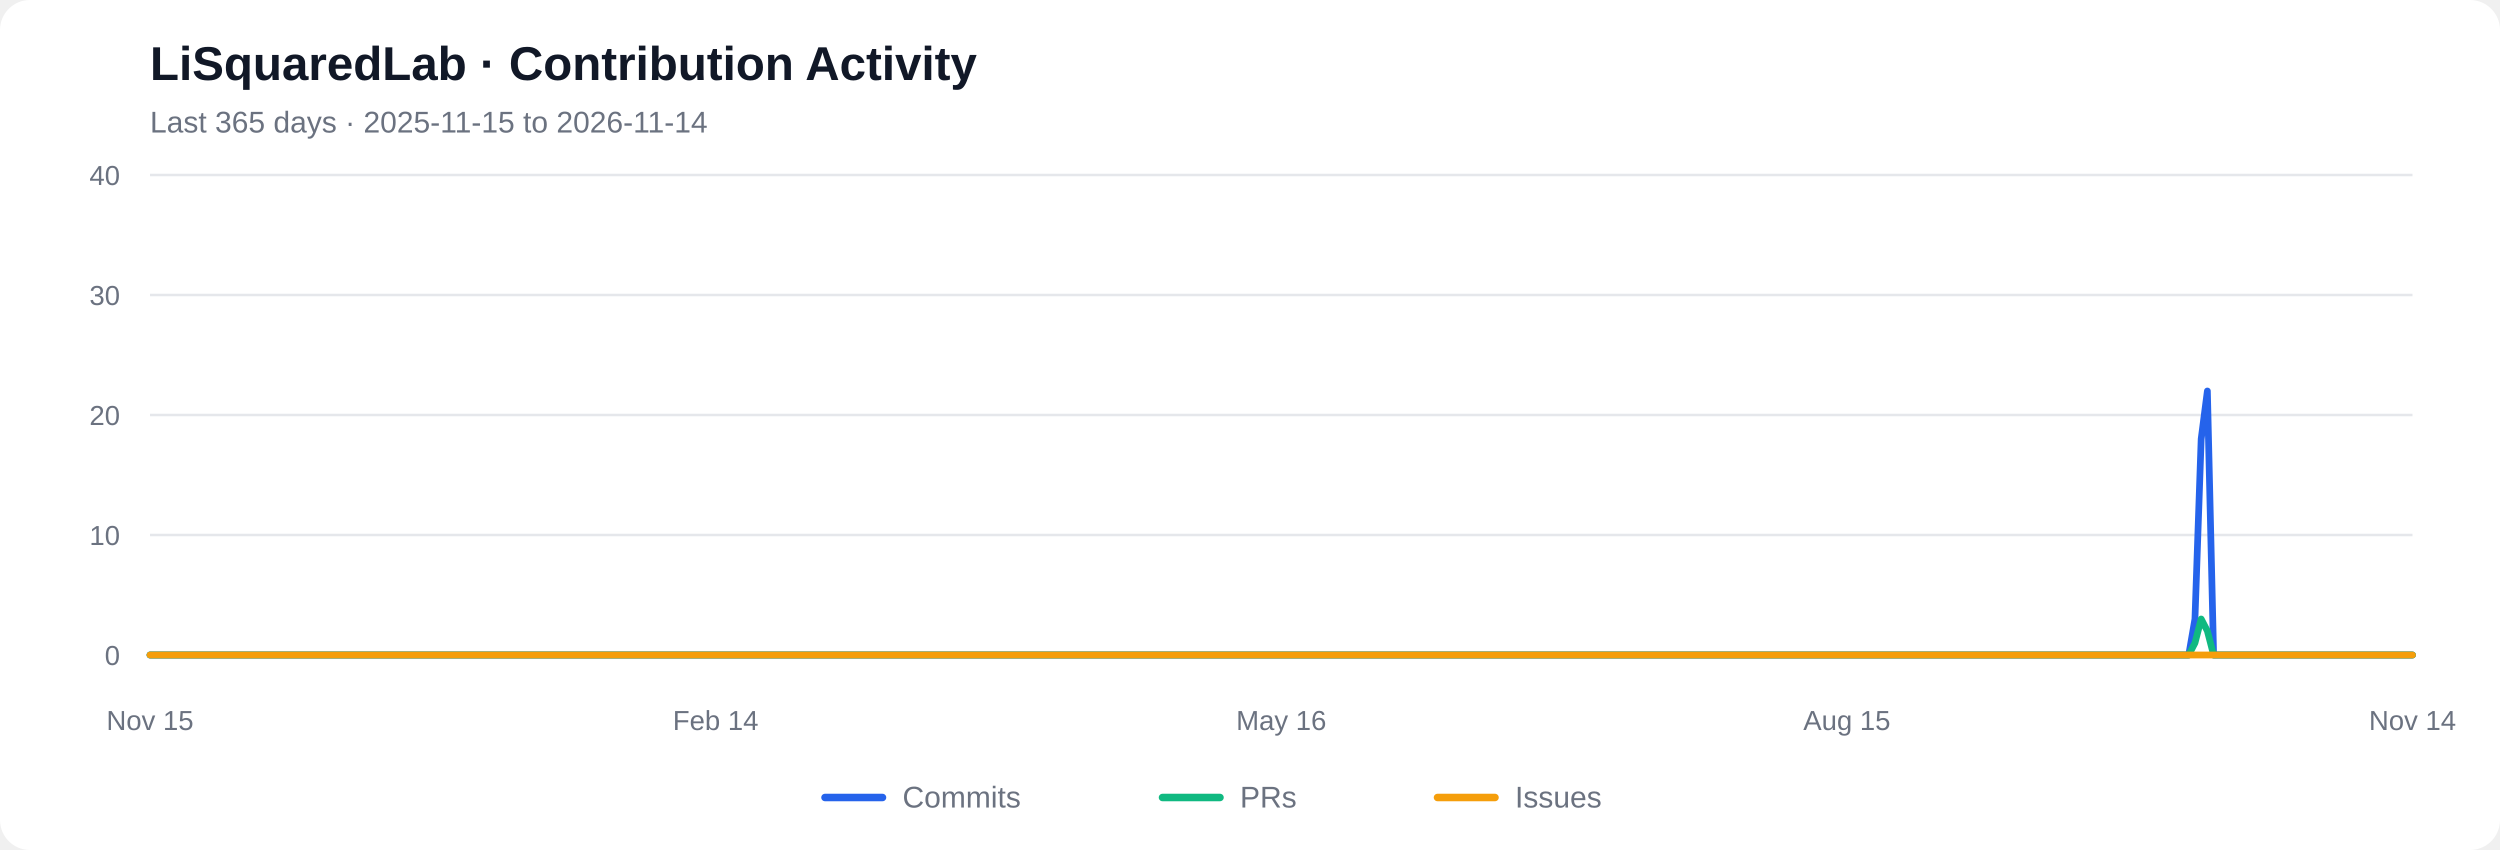
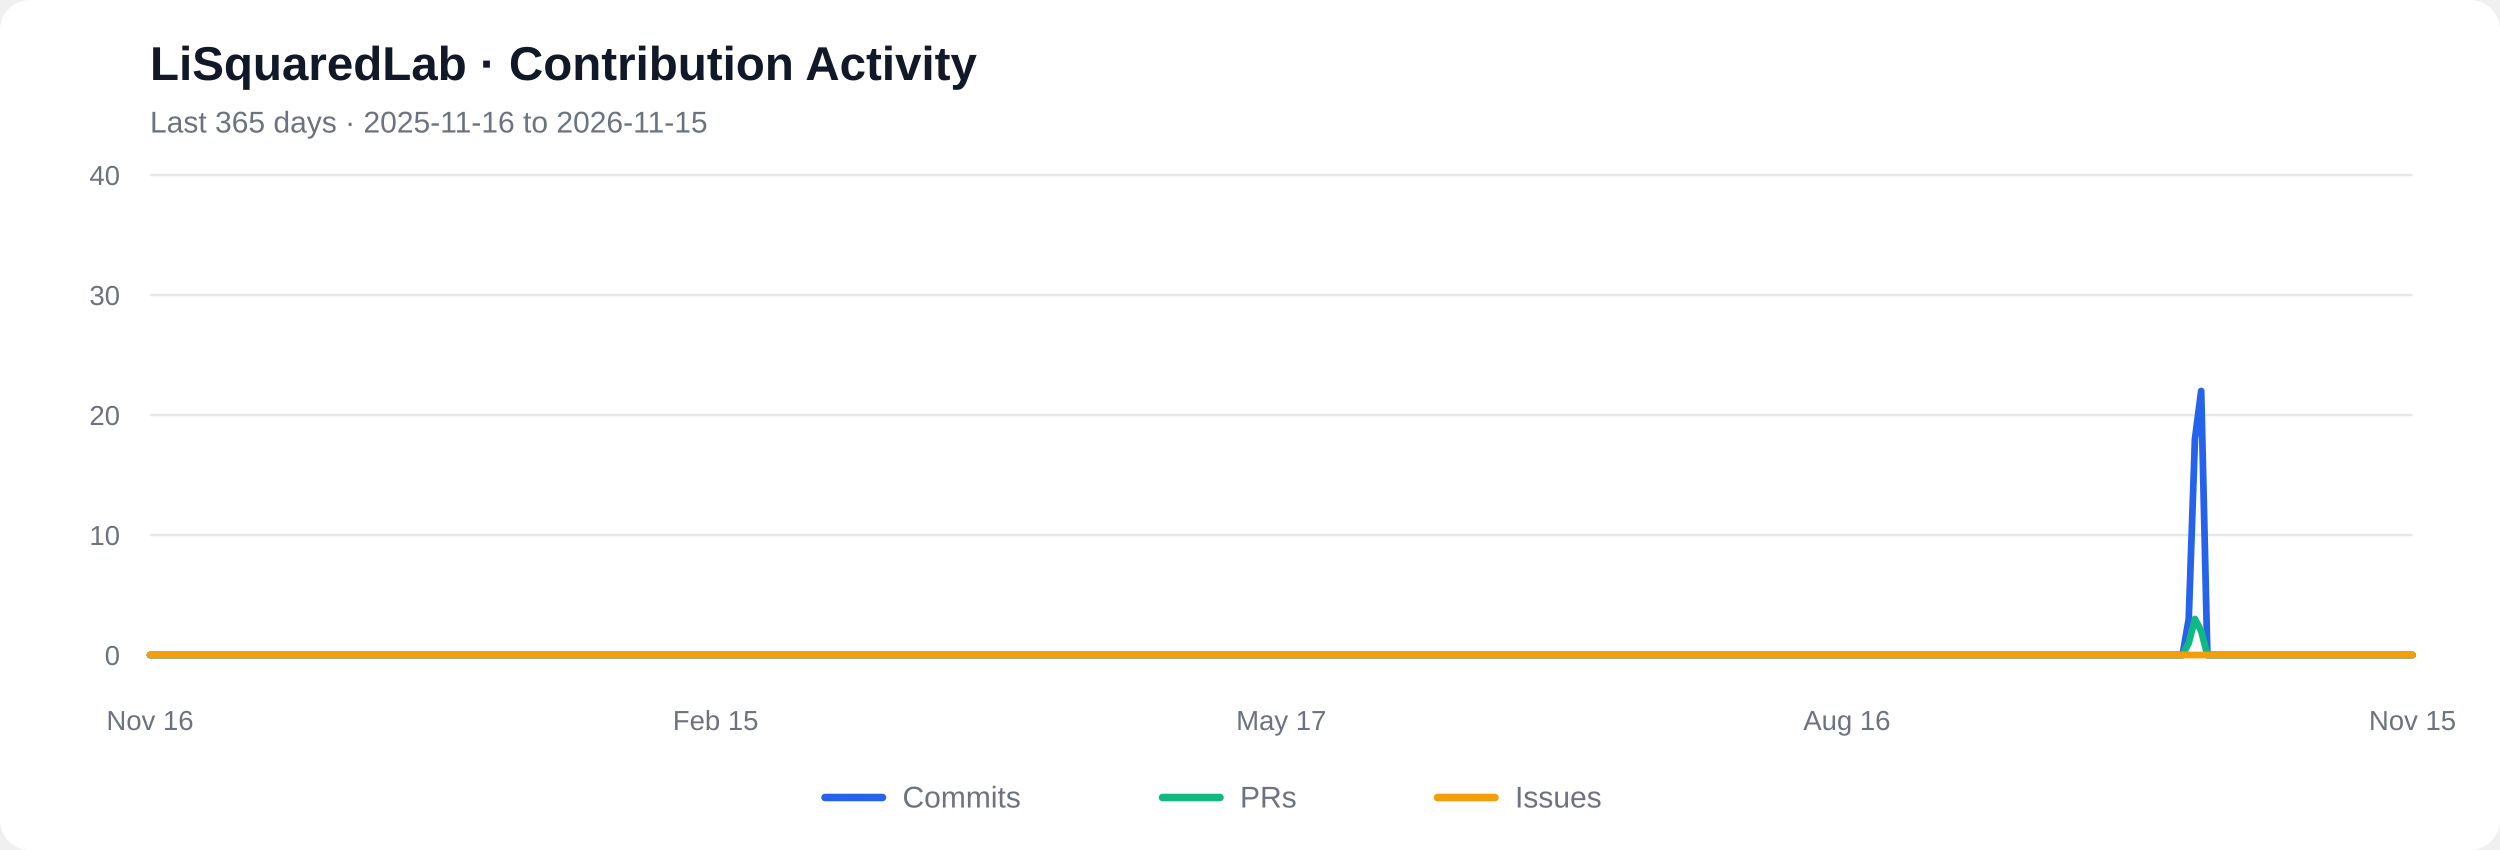
<svg xmlns="http://www.w3.org/2000/svg" viewBox="0 0 1000 340" role="img" aria-labelledby="chart-title chart-desc">
  <rect width="1000" height="340" rx="12" fill="#ffffff" />
  <text x="60" y="32" font-family="Arial, sans-serif" font-size="19" font-weight="600" fill="#111827">LiSquaredLab · Contribution Activity</text>
-   <text x="60" y="53" font-family="Arial, sans-serif" font-size="12" fill="#6b7280">Last 365 days  ·  2025-11-15 to 2026-11-14</text>
+   <text x="60" y="53" font-family="Arial, sans-serif" font-size="12" fill="#6b7280">Last 365 days  ·  2025-11-16 to 2026-11-15</text>
  <line x1="60" y1="262.00" x2="965" y2="262.00" stroke="#e5e7eb" stroke-width="1" />
  <text x="48" y="266.00" text-anchor="end" font-family="Arial, sans-serif" font-size="11" fill="#6b7280">0</text>
  <line x1="60" y1="214.00" x2="965" y2="214.00" stroke="#e5e7eb" stroke-width="1" />
  <text x="48" y="218.00" text-anchor="end" font-family="Arial, sans-serif" font-size="11" fill="#6b7280">10</text>
  <line x1="60" y1="166.00" x2="965" y2="166.00" stroke="#e5e7eb" stroke-width="1" />
  <text x="48" y="170.00" text-anchor="end" font-family="Arial, sans-serif" font-size="11" fill="#6b7280">20</text>
  <line x1="60" y1="118.00" x2="965" y2="118.00" stroke="#e5e7eb" stroke-width="1" />
  <text x="48" y="122.00" text-anchor="end" font-family="Arial, sans-serif" font-size="11" fill="#6b7280">30</text>
  <line x1="60" y1="70.00" x2="965" y2="70.00" stroke="#e5e7eb" stroke-width="1" />
  <text x="48" y="74.00" text-anchor="end" font-family="Arial, sans-serif" font-size="11" fill="#6b7280">40</text>
-   <polyline fill="none" stroke="#2563eb" stroke-width="2.7" stroke-linecap="round" stroke-linejoin="round" points="60.00,262.00 62.49,262.00 64.97,262.00 67.46,262.00 69.95,262.00 72.43,262.00 74.92,262.00 77.40,262.00 79.89,262.00 82.38,262.00 84.86,262.00 87.35,262.00 89.84,262.00 92.32,262.00 94.81,262.00 97.29,262.00 99.78,262.00 102.27,262.00 104.75,262.00 107.24,262.00 109.73,262.00 112.21,262.00 114.70,262.00 117.18,262.00 119.67,262.00 122.16,262.00 124.64,262.00 127.13,262.00 129.62,262.00 132.10,262.00 134.59,262.00 137.07,262.00 139.56,262.00 142.05,262.00 144.53,262.00 147.02,262.00 149.51,262.00 151.99,262.00 154.48,262.00 156.96,262.00 159.45,262.00 161.94,262.00 164.42,262.00 166.91,262.00 169.40,262.00 171.88,262.00 174.37,262.00 176.85,262.00 179.34,262.00 181.83,262.00 184.31,262.00 186.80,262.00 189.29,262.00 191.77,262.00 194.26,262.00 196.74,262.00 199.23,262.00 201.72,262.00 204.20,262.00 206.69,262.00 209.18,262.00 211.66,262.00 214.15,262.00 216.63,262.00 219.12,262.00 221.61,262.00 224.09,262.00 226.58,262.00 229.07,262.00 231.55,262.00 234.04,262.00 236.52,262.00 239.01,262.00 241.50,262.00 243.98,262.00 246.47,262.00 248.96,262.00 251.44,262.00 253.93,262.00 256.41,262.00 258.90,262.00 261.39,262.00 263.87,262.00 266.36,262.00 268.85,262.00 271.33,262.00 273.82,262.00 276.30,262.00 278.79,262.00 281.28,262.00 283.76,262.00 286.25,262.00 288.74,262.00 291.22,262.00 293.71,262.00 296.20,262.00 298.68,262.00 301.17,262.00 303.65,262.00 306.14,262.00 308.63,262.00 311.11,262.00 313.60,262.00 316.09,262.00 318.57,262.00 321.06,262.00 323.54,262.00 326.03,262.00 328.52,262.00 331.00,262.00 333.49,262.00 335.98,262.00 338.46,262.00 340.95,262.00 343.43,262.00 345.92,262.00 348.41,262.00 350.89,262.00 353.38,262.00 355.87,262.00 358.35,262.00 360.84,262.00 363.32,262.00 365.81,262.00 368.30,262.00 370.78,262.00 373.27,262.00 375.76,262.00 378.24,262.00 380.73,262.00 383.21,262.00 385.70,262.00 388.19,262.00 390.67,262.00 393.16,262.00 395.65,262.00 398.13,262.00 400.62,262.00 403.10,262.00 405.59,262.00 408.08,262.00 410.56,262.00 413.05,262.00 415.54,262.00 418.02,262.00 420.51,262.00 422.99,262.00 425.48,262.00 427.97,262.00 430.45,262.00 432.94,262.00 435.43,262.00 437.91,262.00 440.40,262.00 442.88,262.00 445.37,262.00 447.86,262.00 450.34,262.00 452.83,262.00 455.32,262.00 457.80,262.00 460.29,262.00 462.77,262.00 465.26,262.00 467.75,262.00 470.23,262.00 472.72,262.00 475.21,262.00 477.69,262.00 480.18,262.00 482.66,262.00 485.15,262.00 487.64,262.00 490.12,262.00 492.61,262.00 495.10,262.00 497.58,262.00 500.07,262.00 502.55,262.00 505.04,262.00 507.53,262.00 510.01,262.00 512.50,262.00 514.99,262.00 517.47,262.00 519.96,262.00 522.45,262.00 524.93,262.00 527.42,262.00 529.90,262.00 532.39,262.00 534.88,262.00 537.36,262.00 539.85,262.00 542.34,262.00 544.82,262.00 547.31,262.00 549.79,262.00 552.28,262.00 554.77,262.00 557.25,262.00 559.74,262.00 562.23,262.00 564.71,262.00 567.20,262.00 569.68,262.00 572.17,262.00 574.66,262.00 577.14,262.00 579.63,262.00 582.12,262.00 584.60,262.00 587.09,262.00 589.57,262.00 592.06,262.00 594.55,262.00 597.03,262.00 599.52,262.00 602.01,262.00 604.49,262.00 606.98,262.00 609.46,262.00 611.95,262.00 614.44,262.00 616.92,262.00 619.41,262.00 621.90,262.00 624.38,262.00 626.87,262.00 629.35,262.00 631.84,262.00 634.33,262.00 636.81,262.00 639.30,262.00 641.79,262.00 644.27,262.00 646.76,262.00 649.24,262.00 651.73,262.00 654.22,262.00 656.70,262.00 659.19,262.00 661.68,262.00 664.16,262.00 666.65,262.00 669.13,262.00 671.62,262.00 674.11,262.00 676.59,262.00 679.08,262.00 681.57,262.00 684.05,262.00 686.54,262.00 689.02,262.00 691.51,262.00 694.00,262.00 696.48,262.00 698.97,262.00 701.46,262.00 703.94,262.00 706.43,262.00 708.91,262.00 711.40,262.00 713.89,262.00 716.37,262.00 718.86,262.00 721.35,262.00 723.83,262.00 726.32,262.00 728.80,262.00 731.29,262.00 733.78,262.00 736.26,262.00 738.75,262.00 741.24,262.00 743.72,262.00 746.21,262.00 748.70,262.00 751.18,262.00 753.67,262.00 756.15,262.00 758.64,262.00 761.13,262.00 763.61,262.00 766.10,262.00 768.59,262.00 771.07,262.00 773.56,262.00 776.04,262.00 778.53,262.00 781.02,262.00 783.50,262.00 785.99,262.00 788.48,262.00 790.96,262.00 793.45,262.00 795.93,262.00 798.42,262.00 800.91,262.00 803.39,262.00 805.88,262.00 808.37,262.00 810.85,262.00 813.34,262.00 815.82,262.00 818.31,262.00 820.80,262.00 823.28,262.00 825.77,262.00 828.26,262.00 830.74,262.00 833.23,262.00 835.71,262.00 838.20,262.00 840.69,262.00 843.17,262.00 845.66,262.00 848.15,262.00 850.63,262.00 853.12,262.00 855.60,262.00 858.09,262.00 860.58,262.00 863.06,262.00 865.55,262.00 868.04,262.00 870.52,262.00 873.01,262.00 875.49,262.00 877.98,247.60 880.47,175.60 882.95,156.40 885.44,262.00 887.93,262.00 890.41,262.00 892.90,262.00 895.38,262.00 897.87,262.00 900.36,262.00 902.84,262.00 905.33,262.00 907.82,262.00 910.30,262.00 912.79,262.00 915.27,262.00 917.76,262.00 920.25,262.00 922.73,262.00 925.22,262.00 927.71,262.00 930.19,262.00 932.68,262.00 935.16,262.00 937.65,262.00 940.14,262.00 942.62,262.00 945.11,262.00 947.60,262.00 950.08,262.00 952.57,262.00 955.05,262.00 957.54,262.00 960.03,262.00 962.51,262.00 965.00,262.00" />
-   <polyline fill="none" stroke="#10b981" stroke-width="2.7" stroke-linecap="round" stroke-linejoin="round" points="60.00,262.00 62.49,262.00 64.97,262.00 67.46,262.00 69.95,262.00 72.43,262.00 74.92,262.00 77.40,262.00 79.89,262.00 82.38,262.00 84.86,262.00 87.35,262.00 89.84,262.00 92.32,262.00 94.81,262.00 97.29,262.00 99.78,262.00 102.27,262.00 104.75,262.00 107.24,262.00 109.73,262.00 112.21,262.00 114.70,262.00 117.18,262.00 119.67,262.00 122.16,262.00 124.64,262.00 127.13,262.00 129.62,262.00 132.10,262.00 134.59,262.00 137.07,262.00 139.56,262.00 142.05,262.00 144.53,262.00 147.02,262.00 149.51,262.00 151.99,262.00 154.48,262.00 156.96,262.00 159.45,262.00 161.94,262.00 164.42,262.00 166.91,262.00 169.40,262.00 171.88,262.00 174.37,262.00 176.85,262.00 179.34,262.00 181.83,262.00 184.31,262.00 186.80,262.00 189.29,262.00 191.77,262.00 194.26,262.00 196.74,262.00 199.23,262.00 201.72,262.00 204.20,262.00 206.69,262.00 209.18,262.00 211.66,262.00 214.15,262.00 216.63,262.00 219.12,262.00 221.61,262.00 224.09,262.00 226.58,262.00 229.07,262.00 231.55,262.00 234.04,262.00 236.52,262.00 239.01,262.00 241.50,262.00 243.98,262.00 246.47,262.00 248.96,262.00 251.44,262.00 253.93,262.00 256.41,262.00 258.90,262.00 261.39,262.00 263.87,262.00 266.36,262.00 268.85,262.00 271.33,262.00 273.82,262.00 276.30,262.00 278.79,262.00 281.28,262.00 283.76,262.00 286.25,262.00 288.74,262.00 291.22,262.00 293.71,262.00 296.20,262.00 298.68,262.00 301.17,262.00 303.65,262.00 306.14,262.00 308.63,262.00 311.11,262.00 313.60,262.00 316.09,262.00 318.57,262.00 321.06,262.00 323.54,262.00 326.03,262.00 328.52,262.00 331.00,262.00 333.49,262.00 335.98,262.00 338.46,262.00 340.95,262.00 343.43,262.00 345.92,262.00 348.41,262.00 350.89,262.00 353.38,262.00 355.87,262.00 358.35,262.00 360.84,262.00 363.32,262.00 365.81,262.00 368.30,262.00 370.78,262.00 373.27,262.00 375.76,262.00 378.24,262.00 380.73,262.00 383.21,262.00 385.70,262.00 388.19,262.00 390.67,262.00 393.16,262.00 395.65,262.00 398.13,262.00 400.62,262.00 403.10,262.00 405.59,262.00 408.08,262.00 410.56,262.00 413.05,262.00 415.54,262.00 418.02,262.00 420.51,262.00 422.99,262.00 425.48,262.00 427.97,262.00 430.45,262.00 432.94,262.00 435.43,262.00 437.91,262.00 440.40,262.00 442.88,262.00 445.37,262.00 447.86,262.00 450.34,262.00 452.83,262.00 455.32,262.00 457.80,262.00 460.29,262.00 462.77,262.00 465.26,262.00 467.75,262.00 470.23,262.00 472.72,262.00 475.21,262.00 477.69,262.00 480.18,262.00 482.66,262.00 485.15,262.00 487.64,262.00 490.12,262.00 492.61,262.00 495.10,262.00 497.58,262.00 500.07,262.00 502.55,262.00 505.04,262.00 507.53,262.00 510.01,262.00 512.50,262.00 514.99,262.00 517.47,262.00 519.96,262.00 522.45,262.00 524.93,262.00 527.42,262.00 529.90,262.00 532.39,262.00 534.88,262.00 537.36,262.00 539.85,262.00 542.34,262.00 544.82,262.00 547.31,262.00 549.79,262.00 552.28,262.00 554.77,262.00 557.25,262.00 559.74,262.00 562.23,262.00 564.71,262.00 567.20,262.00 569.68,262.00 572.17,262.00 574.66,262.00 577.14,262.00 579.63,262.00 582.12,262.00 584.60,262.00 587.09,262.00 589.57,262.00 592.06,262.00 594.55,262.00 597.03,262.00 599.52,262.00 602.01,262.00 604.49,262.00 606.98,262.00 609.46,262.00 611.95,262.00 614.44,262.00 616.92,262.00 619.41,262.00 621.90,262.00 624.38,262.00 626.87,262.00 629.35,262.00 631.84,262.00 634.33,262.00 636.81,262.00 639.30,262.00 641.79,262.00 644.27,262.00 646.76,262.00 649.24,262.00 651.73,262.00 654.22,262.00 656.70,262.00 659.19,262.00 661.68,262.00 664.16,262.00 666.65,262.00 669.13,262.00 671.62,262.00 674.11,262.00 676.59,262.00 679.08,262.00 681.57,262.00 684.05,262.00 686.54,262.00 689.02,262.00 691.51,262.00 694.00,262.00 696.48,262.00 698.97,262.00 701.46,262.00 703.94,262.00 706.43,262.00 708.91,262.00 711.40,262.00 713.89,262.00 716.37,262.00 718.86,262.00 721.35,262.00 723.83,262.00 726.32,262.00 728.80,262.00 731.29,262.00 733.78,262.00 736.26,262.00 738.75,262.00 741.24,262.00 743.72,262.00 746.21,262.00 748.70,262.00 751.18,262.00 753.67,262.00 756.15,262.00 758.64,262.00 761.13,262.00 763.61,262.00 766.10,262.00 768.59,262.00 771.07,262.00 773.56,262.00 776.04,262.00 778.53,262.00 781.02,262.00 783.50,262.00 785.99,262.00 788.48,262.00 790.96,262.00 793.45,262.00 795.93,262.00 798.42,262.00 800.91,262.00 803.39,262.00 805.88,262.00 808.37,262.00 810.85,262.00 813.34,262.00 815.82,262.00 818.31,262.00 820.80,262.00 823.28,262.00 825.77,262.00 828.26,262.00 830.74,262.00 833.23,262.00 835.71,262.00 838.20,262.00 840.69,262.00 843.17,262.00 845.66,262.00 848.15,262.00 850.63,262.00 853.12,262.00 855.60,262.00 858.09,262.00 860.58,262.00 863.06,262.00 865.55,262.00 868.04,262.00 870.52,262.00 873.01,262.00 875.49,262.00 877.98,257.20 880.47,247.60 882.95,252.40 885.44,262.00 887.93,262.00 890.41,262.00 892.90,262.00 895.38,262.00 897.87,262.00 900.36,262.00 902.84,262.00 905.33,262.00 907.82,262.00 910.30,262.00 912.79,262.00 915.27,262.00 917.76,262.00 920.25,262.00 922.73,262.00 925.22,262.00 927.71,262.00 930.19,262.00 932.68,262.00 935.16,262.00 937.65,262.00 940.14,262.00 942.62,262.00 945.11,262.00 947.60,262.00 950.08,262.00 952.57,262.00 955.05,262.00 957.54,262.00 960.03,262.00 962.51,262.00 965.00,262.00" />
+   <polyline fill="none" stroke="#2563eb" stroke-width="2.7" stroke-linecap="round" stroke-linejoin="round" points="60.00,262.00 62.49,262.00 64.97,262.00 67.46,262.00 69.95,262.00 72.43,262.00 74.92,262.00 77.40,262.00 79.89,262.00 82.38,262.00 84.86,262.00 87.35,262.00 89.84,262.00 92.32,262.00 94.81,262.00 97.29,262.00 99.78,262.00 102.27,262.00 104.75,262.00 107.24,262.00 109.73,262.00 112.21,262.00 114.70,262.00 117.18,262.00 119.67,262.00 122.16,262.00 124.64,262.00 127.13,262.00 129.62,262.00 132.10,262.00 134.59,262.00 137.07,262.00 139.56,262.00 142.05,262.00 144.53,262.00 147.02,262.00 149.51,262.00 151.99,262.00 154.48,262.00 156.96,262.00 159.45,262.00 161.94,262.00 164.42,262.00 166.91,262.00 169.40,262.00 171.88,262.00 174.37,262.00 176.85,262.00 179.34,262.00 181.83,262.00 184.31,262.00 186.80,262.00 189.29,262.00 191.77,262.00 194.26,262.00 196.74,262.00 199.23,262.00 201.72,262.00 204.20,262.00 206.69,262.00 209.18,262.00 211.66,262.00 214.15,262.00 216.63,262.00 219.12,262.00 221.61,262.00 224.09,262.00 226.58,262.00 229.07,262.00 231.55,262.00 234.04,262.00 236.52,262.00 239.01,262.00 241.50,262.00 243.98,262.00 246.47,262.00 248.96,262.00 251.44,262.00 253.93,262.00 256.41,262.00 258.90,262.00 261.39,262.00 263.87,262.00 266.36,262.00 268.85,262.00 271.33,262.00 273.82,262.00 276.30,262.00 278.79,262.00 281.28,262.00 283.76,262.00 286.25,262.00 288.74,262.00 291.22,262.00 293.71,262.00 296.20,262.00 298.68,262.00 301.17,262.00 303.65,262.00 306.14,262.00 308.63,262.00 311.11,262.00 313.60,262.00 316.09,262.00 318.57,262.00 321.06,262.00 323.54,262.00 326.03,262.00 328.52,262.00 331.00,262.00 333.49,262.00 335.98,262.00 338.46,262.00 340.95,262.00 343.43,262.00 345.92,262.00 348.41,262.00 350.89,262.00 353.38,262.00 355.87,262.00 358.35,262.00 360.84,262.00 363.32,262.00 365.81,262.00 368.30,262.00 370.78,262.00 373.27,262.00 375.76,262.00 378.24,262.00 380.73,262.00 383.21,262.00 385.70,262.00 388.19,262.00 390.67,262.00 393.16,262.00 395.65,262.00 398.13,262.00 400.62,262.00 403.10,262.00 405.59,262.00 408.08,262.00 410.56,262.00 413.05,262.00 415.54,262.00 418.02,262.00 420.51,262.00 422.99,262.00 425.48,262.00 427.97,262.00 430.45,262.00 432.94,262.00 435.43,262.00 437.91,262.00 440.40,262.00 442.88,262.00 445.37,262.00 447.86,262.00 450.34,262.00 452.83,262.00 455.32,262.00 457.80,262.00 460.29,262.00 462.77,262.00 465.26,262.00 467.75,262.00 470.23,262.00 472.72,262.00 475.21,262.00 477.69,262.00 480.18,262.00 482.66,262.00 485.15,262.00 487.64,262.00 490.12,262.00 492.61,262.00 495.10,262.00 497.58,262.00 500.07,262.00 502.55,262.00 505.04,262.00 507.53,262.00 510.01,262.00 512.50,262.00 514.99,262.00 517.47,262.00 519.96,262.00 522.45,262.00 524.93,262.00 527.42,262.00 529.90,262.00 532.39,262.00 534.88,262.00 537.36,262.00 539.85,262.00 542.34,262.00 544.82,262.00 547.31,262.00 549.79,262.00 552.28,262.00 554.77,262.00 557.25,262.00 559.74,262.00 562.23,262.00 564.71,262.00 567.20,262.00 569.68,262.00 572.17,262.00 574.66,262.00 577.14,262.00 579.63,262.00 582.12,262.00 584.60,262.00 587.09,262.00 589.57,262.00 592.06,262.00 594.55,262.00 597.03,262.00 599.52,262.00 602.01,262.00 604.49,262.00 606.98,262.00 609.46,262.00 611.95,262.00 614.44,262.00 616.92,262.00 619.41,262.00 621.90,262.00 624.38,262.00 626.87,262.00 629.35,262.00 631.84,262.00 634.33,262.00 636.81,262.00 639.30,262.00 641.79,262.00 644.27,262.00 646.76,262.00 649.24,262.00 651.73,262.00 654.22,262.00 656.70,262.00 659.19,262.00 661.68,262.00 664.16,262.00 666.65,262.00 669.13,262.00 671.62,262.00 674.11,262.00 676.59,262.00 679.08,262.00 681.57,262.00 684.05,262.00 686.54,262.00 689.02,262.00 691.51,262.00 694.00,262.00 696.48,262.00 698.97,262.00 701.46,262.00 703.94,262.00 706.43,262.00 708.91,262.00 711.40,262.00 713.89,262.00 716.37,262.00 718.86,262.00 721.35,262.00 723.83,262.00 726.32,262.00 728.80,262.00 731.29,262.00 733.78,262.00 736.26,262.00 738.75,262.00 741.24,262.00 743.72,262.00 746.21,262.00 748.70,262.00 751.18,262.00 753.67,262.00 756.15,262.00 758.64,262.00 761.13,262.00 763.61,262.00 766.10,262.00 768.59,262.00 771.07,262.00 773.56,262.00 776.04,262.00 778.53,262.00 781.02,262.00 783.50,262.00 785.99,262.00 788.48,262.00 790.96,262.00 793.45,262.00 795.93,262.00 798.42,262.00 800.91,262.00 803.39,262.00 805.88,262.00 808.37,262.00 810.85,262.00 813.34,262.00 815.82,262.00 818.31,262.00 820.80,262.00 823.28,262.00 825.77,262.00 828.26,262.00 830.74,262.00 833.23,262.00 835.71,262.00 838.20,262.00 840.69,262.00 843.17,262.00 845.66,262.00 848.15,262.00 850.63,262.00 853.12,262.00 855.60,262.00 858.09,262.00 860.58,262.00 863.06,262.00 865.55,262.00 868.04,262.00 870.52,262.00 873.01,262.00 875.49,247.60 877.98,175.60 880.47,156.40 882.95,262.00 885.44,262.00 887.93,262.00 890.41,262.00 892.90,262.00 895.38,262.00 897.87,262.00 900.36,262.00 902.84,262.00 905.33,262.00 907.82,262.00 910.30,262.00 912.79,262.00 915.27,262.00 917.76,262.00 920.25,262.00 922.73,262.00 925.22,262.00 927.71,262.00 930.19,262.00 932.68,262.00 935.16,262.00 937.65,262.00 940.14,262.00 942.62,262.00 945.11,262.00 947.60,262.00 950.08,262.00 952.57,262.00 955.05,262.00 957.54,262.00 960.03,262.00 962.51,262.00 965.00,262.00" />
+   <polyline fill="none" stroke="#10b981" stroke-width="2.7" stroke-linecap="round" stroke-linejoin="round" points="60.00,262.00 62.49,262.00 64.97,262.00 67.46,262.00 69.95,262.00 72.43,262.00 74.92,262.00 77.40,262.00 79.89,262.00 82.38,262.00 84.86,262.00 87.35,262.00 89.84,262.00 92.32,262.00 94.81,262.00 97.29,262.00 99.78,262.00 102.27,262.00 104.75,262.00 107.24,262.00 109.73,262.00 112.21,262.00 114.70,262.00 117.18,262.00 119.67,262.00 122.16,262.00 124.64,262.00 127.13,262.00 129.62,262.00 132.10,262.00 134.59,262.00 137.07,262.00 139.56,262.00 142.05,262.00 144.53,262.00 147.02,262.00 149.51,262.00 151.99,262.00 154.48,262.00 156.96,262.00 159.45,262.00 161.94,262.00 164.42,262.00 166.91,262.00 169.40,262.00 171.88,262.00 174.37,262.00 176.85,262.00 179.34,262.00 181.83,262.00 184.31,262.00 186.80,262.00 189.29,262.00 191.77,262.00 194.26,262.00 196.74,262.00 199.23,262.00 201.72,262.00 204.20,262.00 206.69,262.00 209.18,262.00 211.66,262.00 214.15,262.00 216.63,262.00 219.12,262.00 221.61,262.00 224.09,262.00 226.58,262.00 229.07,262.00 231.55,262.00 234.04,262.00 236.52,262.00 239.01,262.00 241.50,262.00 243.98,262.00 246.47,262.00 248.96,262.00 251.44,262.00 253.93,262.00 256.41,262.00 258.90,262.00 261.39,262.00 263.87,262.00 266.36,262.00 268.85,262.00 271.33,262.00 273.82,262.00 276.30,262.00 278.79,262.00 281.28,262.00 283.76,262.00 286.25,262.00 288.74,262.00 291.22,262.00 293.71,262.00 296.20,262.00 298.68,262.00 301.17,262.00 303.65,262.00 306.14,262.00 308.63,262.00 311.11,262.00 313.60,262.00 316.09,262.00 318.57,262.00 321.06,262.00 323.54,262.00 326.03,262.00 328.52,262.00 331.00,262.00 333.49,262.00 335.98,262.00 338.46,262.00 340.95,262.00 343.43,262.00 345.92,262.00 348.41,262.00 350.89,262.00 353.38,262.00 355.87,262.00 358.35,262.00 360.84,262.00 363.32,262.00 365.81,262.00 368.30,262.00 370.78,262.00 373.27,262.00 375.76,262.00 378.24,262.00 380.73,262.00 383.21,262.00 385.70,262.00 388.19,262.00 390.67,262.00 393.16,262.00 395.65,262.00 398.13,262.00 400.62,262.00 403.10,262.00 405.59,262.00 408.08,262.00 410.56,262.00 413.05,262.00 415.54,262.00 418.02,262.00 420.51,262.00 422.99,262.00 425.48,262.00 427.97,262.00 430.45,262.00 432.94,262.00 435.43,262.00 437.91,262.00 440.40,262.00 442.88,262.00 445.37,262.00 447.86,262.00 450.34,262.00 452.83,262.00 455.32,262.00 457.80,262.00 460.29,262.00 462.77,262.00 465.26,262.00 467.75,262.00 470.23,262.00 472.72,262.00 475.21,262.00 477.69,262.00 480.18,262.00 482.66,262.00 485.15,262.00 487.64,262.00 490.12,262.00 492.61,262.00 495.10,262.00 497.58,262.00 500.07,262.00 502.55,262.00 505.04,262.00 507.53,262.00 510.01,262.00 512.50,262.00 514.99,262.00 517.47,262.00 519.96,262.00 522.45,262.00 524.93,262.00 527.42,262.00 529.90,262.00 532.39,262.00 534.88,262.00 537.36,262.00 539.85,262.00 542.34,262.00 544.82,262.00 547.31,262.00 549.79,262.00 552.28,262.00 554.77,262.00 557.25,262.00 559.74,262.00 562.23,262.00 564.71,262.00 567.20,262.00 569.68,262.00 572.17,262.00 574.66,262.00 577.14,262.00 579.63,262.00 582.12,262.00 584.60,262.00 587.09,262.00 589.57,262.00 592.06,262.00 594.55,262.00 597.03,262.00 599.52,262.00 602.01,262.00 604.49,262.00 606.98,262.00 609.46,262.00 611.95,262.00 614.44,262.00 616.92,262.00 619.41,262.00 621.90,262.00 624.38,262.00 626.87,262.00 629.35,262.00 631.84,262.00 634.33,262.00 636.81,262.00 639.30,262.00 641.79,262.00 644.27,262.00 646.76,262.00 649.24,262.00 651.73,262.00 654.22,262.00 656.70,262.00 659.19,262.00 661.68,262.00 664.16,262.00 666.65,262.00 669.13,262.00 671.62,262.00 674.11,262.00 676.59,262.00 679.08,262.00 681.57,262.00 684.05,262.00 686.54,262.00 689.02,262.00 691.51,262.00 694.00,262.00 696.48,262.00 698.97,262.00 701.46,262.00 703.94,262.00 706.43,262.00 708.91,262.00 711.40,262.00 713.89,262.00 716.37,262.00 718.86,262.00 721.35,262.00 723.83,262.00 726.32,262.00 728.80,262.00 731.29,262.00 733.78,262.00 736.26,262.00 738.75,262.00 741.24,262.00 743.72,262.00 746.21,262.00 748.70,262.00 751.18,262.00 753.67,262.00 756.15,262.00 758.64,262.00 761.13,262.00 763.61,262.00 766.10,262.00 768.59,262.00 771.07,262.00 773.56,262.00 776.04,262.00 778.53,262.00 781.02,262.00 783.50,262.00 785.99,262.00 788.48,262.00 790.96,262.00 793.45,262.00 795.93,262.00 798.42,262.00 800.91,262.00 803.39,262.00 805.88,262.00 808.37,262.00 810.85,262.00 813.34,262.00 815.82,262.00 818.31,262.00 820.80,262.00 823.28,262.00 825.77,262.00 828.26,262.00 830.74,262.00 833.23,262.00 835.71,262.00 838.20,262.00 840.69,262.00 843.17,262.00 845.66,262.00 848.15,262.00 850.63,262.00 853.12,262.00 855.60,262.00 858.09,262.00 860.58,262.00 863.06,262.00 865.55,262.00 868.04,262.00 870.52,262.00 873.01,262.00 875.49,257.20 877.98,247.60 880.47,252.40 882.95,262.00 885.44,262.00 887.93,262.00 890.41,262.00 892.90,262.00 895.38,262.00 897.87,262.00 900.36,262.00 902.84,262.00 905.33,262.00 907.82,262.00 910.30,262.00 912.79,262.00 915.27,262.00 917.76,262.00 920.25,262.00 922.73,262.00 925.22,262.00 927.71,262.00 930.19,262.00 932.68,262.00 935.16,262.00 937.65,262.00 940.14,262.00 942.62,262.00 945.11,262.00 947.60,262.00 950.08,262.00 952.57,262.00 955.05,262.00 957.54,262.00 960.03,262.00 962.51,262.00 965.00,262.00" />
  <polyline fill="none" stroke="#f59e0b" stroke-width="2.7" stroke-linecap="round" stroke-linejoin="round" points="60.00,262.00 62.49,262.00 64.97,262.00 67.46,262.00 69.95,262.00 72.43,262.00 74.92,262.00 77.40,262.00 79.89,262.00 82.38,262.00 84.86,262.00 87.35,262.00 89.84,262.00 92.32,262.00 94.81,262.00 97.29,262.00 99.78,262.00 102.27,262.00 104.75,262.00 107.24,262.00 109.73,262.00 112.21,262.00 114.70,262.00 117.18,262.00 119.67,262.00 122.16,262.00 124.64,262.00 127.13,262.00 129.62,262.00 132.10,262.00 134.59,262.00 137.07,262.00 139.56,262.00 142.05,262.00 144.53,262.00 147.02,262.00 149.51,262.00 151.99,262.00 154.48,262.00 156.96,262.00 159.45,262.00 161.94,262.00 164.42,262.00 166.91,262.00 169.40,262.00 171.88,262.00 174.37,262.00 176.85,262.00 179.34,262.00 181.83,262.00 184.31,262.00 186.80,262.00 189.29,262.00 191.77,262.00 194.26,262.00 196.74,262.00 199.23,262.00 201.72,262.00 204.20,262.00 206.69,262.00 209.18,262.00 211.66,262.00 214.15,262.00 216.63,262.00 219.12,262.00 221.61,262.00 224.09,262.00 226.58,262.00 229.07,262.00 231.55,262.00 234.04,262.00 236.52,262.00 239.01,262.00 241.50,262.00 243.98,262.00 246.47,262.00 248.96,262.00 251.44,262.00 253.93,262.00 256.41,262.00 258.90,262.00 261.39,262.00 263.87,262.00 266.36,262.00 268.85,262.00 271.33,262.00 273.82,262.00 276.30,262.00 278.79,262.00 281.28,262.00 283.76,262.00 286.25,262.00 288.74,262.00 291.22,262.00 293.71,262.00 296.20,262.00 298.68,262.00 301.17,262.00 303.65,262.00 306.14,262.00 308.63,262.00 311.11,262.00 313.60,262.00 316.09,262.00 318.57,262.00 321.06,262.00 323.54,262.00 326.03,262.00 328.52,262.00 331.00,262.00 333.49,262.00 335.98,262.00 338.46,262.00 340.95,262.00 343.43,262.00 345.92,262.00 348.41,262.00 350.89,262.00 353.38,262.00 355.87,262.00 358.35,262.00 360.84,262.00 363.32,262.00 365.81,262.00 368.30,262.00 370.78,262.00 373.27,262.00 375.76,262.00 378.24,262.00 380.73,262.00 383.21,262.00 385.70,262.00 388.19,262.00 390.67,262.00 393.16,262.00 395.65,262.00 398.13,262.00 400.62,262.00 403.10,262.00 405.59,262.00 408.08,262.00 410.56,262.00 413.05,262.00 415.54,262.00 418.02,262.00 420.51,262.00 422.99,262.00 425.48,262.00 427.97,262.00 430.45,262.00 432.94,262.00 435.43,262.00 437.91,262.00 440.40,262.00 442.88,262.00 445.37,262.00 447.86,262.00 450.34,262.00 452.83,262.00 455.32,262.00 457.80,262.00 460.29,262.00 462.77,262.00 465.26,262.00 467.75,262.00 470.23,262.00 472.72,262.00 475.21,262.00 477.69,262.00 480.18,262.00 482.66,262.00 485.15,262.00 487.64,262.00 490.12,262.00 492.61,262.00 495.10,262.00 497.58,262.00 500.07,262.00 502.55,262.00 505.04,262.00 507.53,262.00 510.01,262.00 512.50,262.00 514.99,262.00 517.47,262.00 519.96,262.00 522.45,262.00 524.93,262.00 527.42,262.00 529.90,262.00 532.39,262.00 534.88,262.00 537.36,262.00 539.85,262.00 542.34,262.00 544.82,262.00 547.31,262.00 549.79,262.00 552.28,262.00 554.77,262.00 557.25,262.00 559.74,262.00 562.23,262.00 564.71,262.00 567.20,262.00 569.68,262.00 572.17,262.00 574.66,262.00 577.14,262.00 579.63,262.00 582.12,262.00 584.60,262.00 587.09,262.00 589.57,262.00 592.06,262.00 594.55,262.00 597.03,262.00 599.52,262.00 602.01,262.00 604.49,262.00 606.98,262.00 609.46,262.00 611.95,262.00 614.44,262.00 616.92,262.00 619.41,262.00 621.90,262.00 624.38,262.00 626.87,262.00 629.35,262.00 631.84,262.00 634.33,262.00 636.81,262.00 639.30,262.00 641.79,262.00 644.27,262.00 646.76,262.00 649.24,262.00 651.73,262.00 654.22,262.00 656.70,262.00 659.19,262.00 661.68,262.00 664.16,262.00 666.65,262.00 669.13,262.00 671.62,262.00 674.11,262.00 676.59,262.00 679.08,262.00 681.57,262.00 684.05,262.00 686.54,262.00 689.02,262.00 691.51,262.00 694.00,262.00 696.48,262.00 698.97,262.00 701.46,262.00 703.94,262.00 706.43,262.00 708.91,262.00 711.40,262.00 713.89,262.00 716.37,262.00 718.86,262.00 721.35,262.00 723.83,262.00 726.32,262.00 728.80,262.00 731.29,262.00 733.78,262.00 736.26,262.00 738.75,262.00 741.24,262.00 743.72,262.00 746.21,262.00 748.70,262.00 751.18,262.00 753.67,262.00 756.15,262.00 758.64,262.00 761.13,262.00 763.61,262.00 766.10,262.00 768.59,262.00 771.07,262.00 773.56,262.00 776.04,262.00 778.53,262.00 781.02,262.00 783.50,262.00 785.99,262.00 788.48,262.00 790.96,262.00 793.45,262.00 795.93,262.00 798.42,262.00 800.91,262.00 803.39,262.00 805.88,262.00 808.37,262.00 810.85,262.00 813.34,262.00 815.82,262.00 818.31,262.00 820.80,262.00 823.28,262.00 825.77,262.00 828.26,262.00 830.74,262.00 833.23,262.00 835.71,262.00 838.20,262.00 840.69,262.00 843.17,262.00 845.66,262.00 848.15,262.00 850.63,262.00 853.12,262.00 855.60,262.00 858.09,262.00 860.58,262.00 863.06,262.00 865.55,262.00 868.04,262.00 870.52,262.00 873.01,262.00 875.49,262.00 877.98,262.00 880.47,262.00 882.95,262.00 885.44,262.00 887.93,262.00 890.41,262.00 892.90,262.00 895.38,262.00 897.87,262.00 900.36,262.00 902.84,262.00 905.33,262.00 907.82,262.00 910.30,262.00 912.79,262.00 915.27,262.00 917.76,262.00 920.25,262.00 922.73,262.00 925.22,262.00 927.71,262.00 930.19,262.00 932.68,262.00 935.16,262.00 937.65,262.00 940.14,262.00 942.62,262.00 945.11,262.00 947.60,262.00 950.08,262.00 952.57,262.00 955.05,262.00 957.54,262.00 960.03,262.00 962.51,262.00 965.00,262.00" />
-   <text x="60.00" y="292" text-anchor="middle" font-family="Arial, sans-serif" font-size="11" fill="#6b7280">Nov 15</text>
-   <text x="286.25" y="292" text-anchor="middle" font-family="Arial, sans-serif" font-size="11" fill="#6b7280">Feb 14</text>
-   <text x="512.50" y="292" text-anchor="middle" font-family="Arial, sans-serif" font-size="11" fill="#6b7280">May 16</text>
-   <text x="738.75" y="292" text-anchor="middle" font-family="Arial, sans-serif" font-size="11" fill="#6b7280">Aug 15</text>
-   <text x="965.00" y="292" text-anchor="middle" font-family="Arial, sans-serif" font-size="11" fill="#6b7280">Nov 14</text>
+   <text x="60.00" y="292" text-anchor="middle" font-family="Arial, sans-serif" font-size="11" fill="#6b7280">Nov 16</text>
+   <text x="286.25" y="292" text-anchor="middle" font-family="Arial, sans-serif" font-size="11" fill="#6b7280">Feb 15</text>
+   <text x="512.50" y="292" text-anchor="middle" font-family="Arial, sans-serif" font-size="11" fill="#6b7280">May 17</text>
+   <text x="738.75" y="292" text-anchor="middle" font-family="Arial, sans-serif" font-size="11" fill="#6b7280">Aug 16</text>
+   <text x="965.00" y="292" text-anchor="middle" font-family="Arial, sans-serif" font-size="11" fill="#6b7280">Nov 15</text>
  <line x1="330" y1="319" x2="353" y2="319" stroke="#2563eb" stroke-width="3" stroke-linecap="round" />
  <text x="361" y="323" font-family="Arial, sans-serif" font-size="12" fill="#6b7280">Commits</text>
  <line x1="465" y1="319" x2="488" y2="319" stroke="#10b981" stroke-width="3" stroke-linecap="round" />
  <text x="496" y="323" font-family="Arial, sans-serif" font-size="12" fill="#6b7280">PRs</text>
  <line x1="575" y1="319" x2="598" y2="319" stroke="#f59e0b" stroke-width="3" stroke-linecap="round" />
  <text x="606" y="323" font-family="Arial, sans-serif" font-size="12" fill="#6b7280">Issues</text>
</svg>
